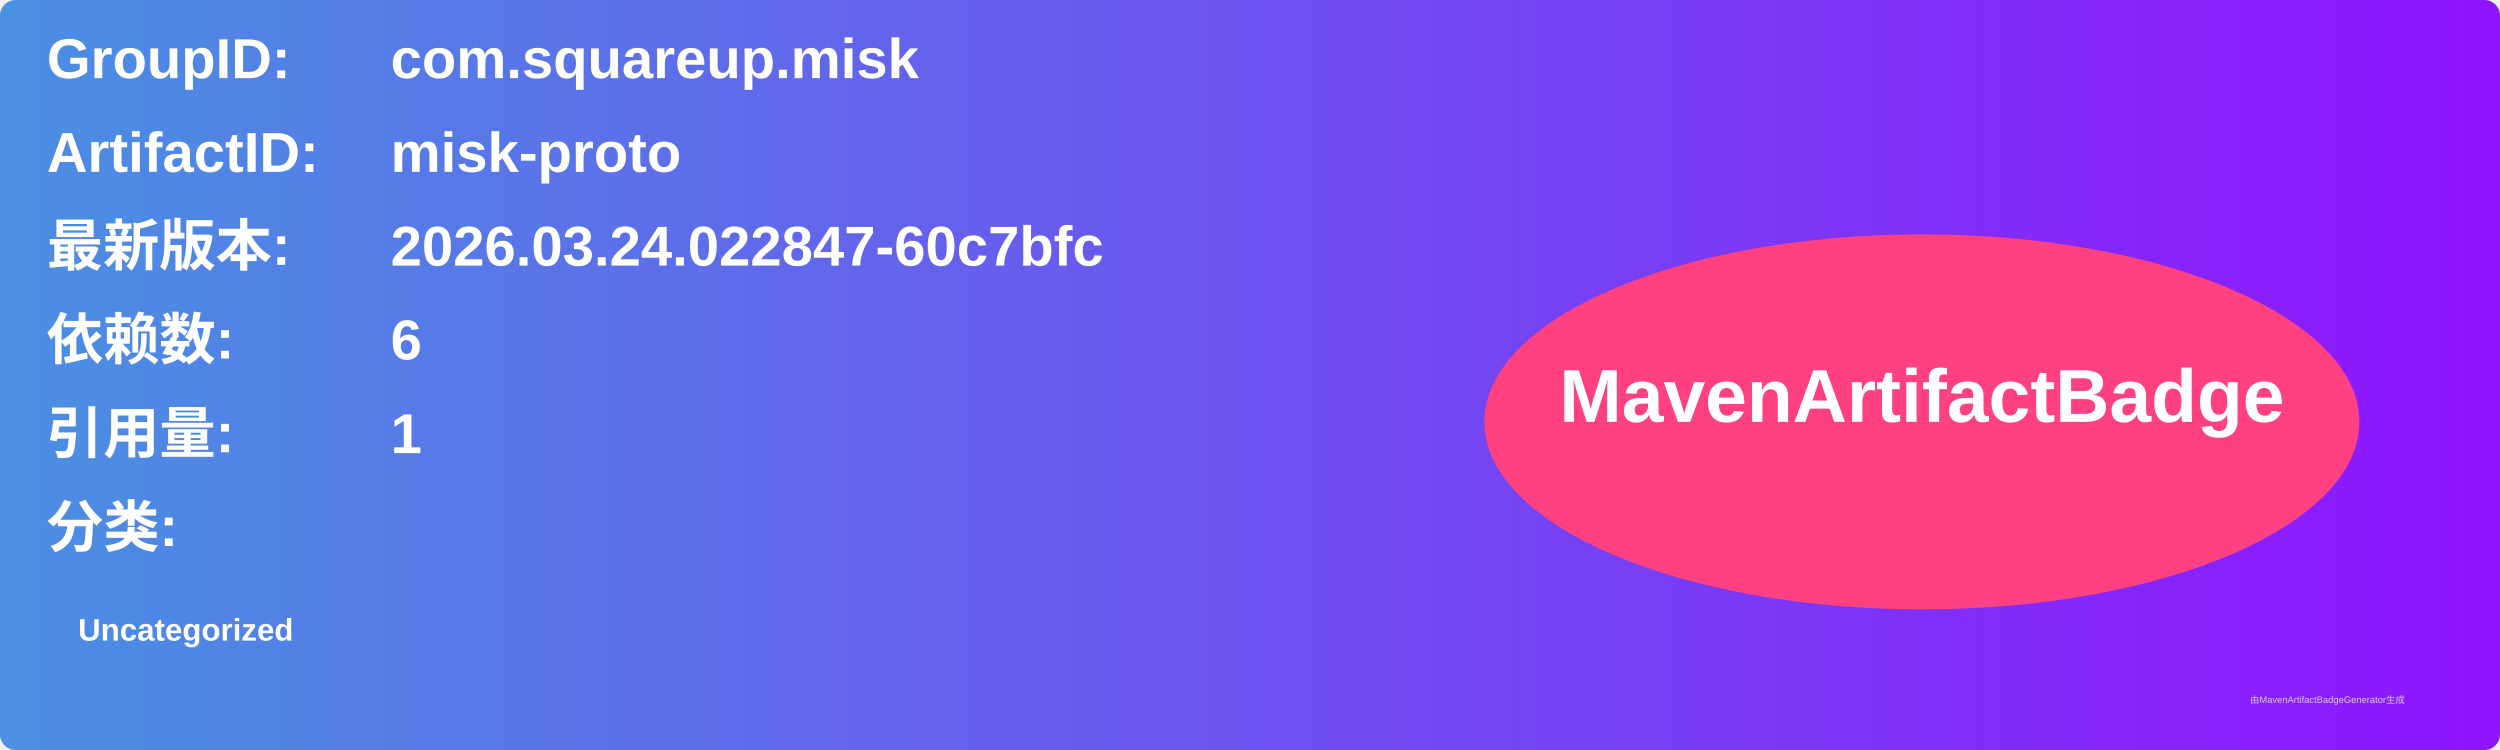
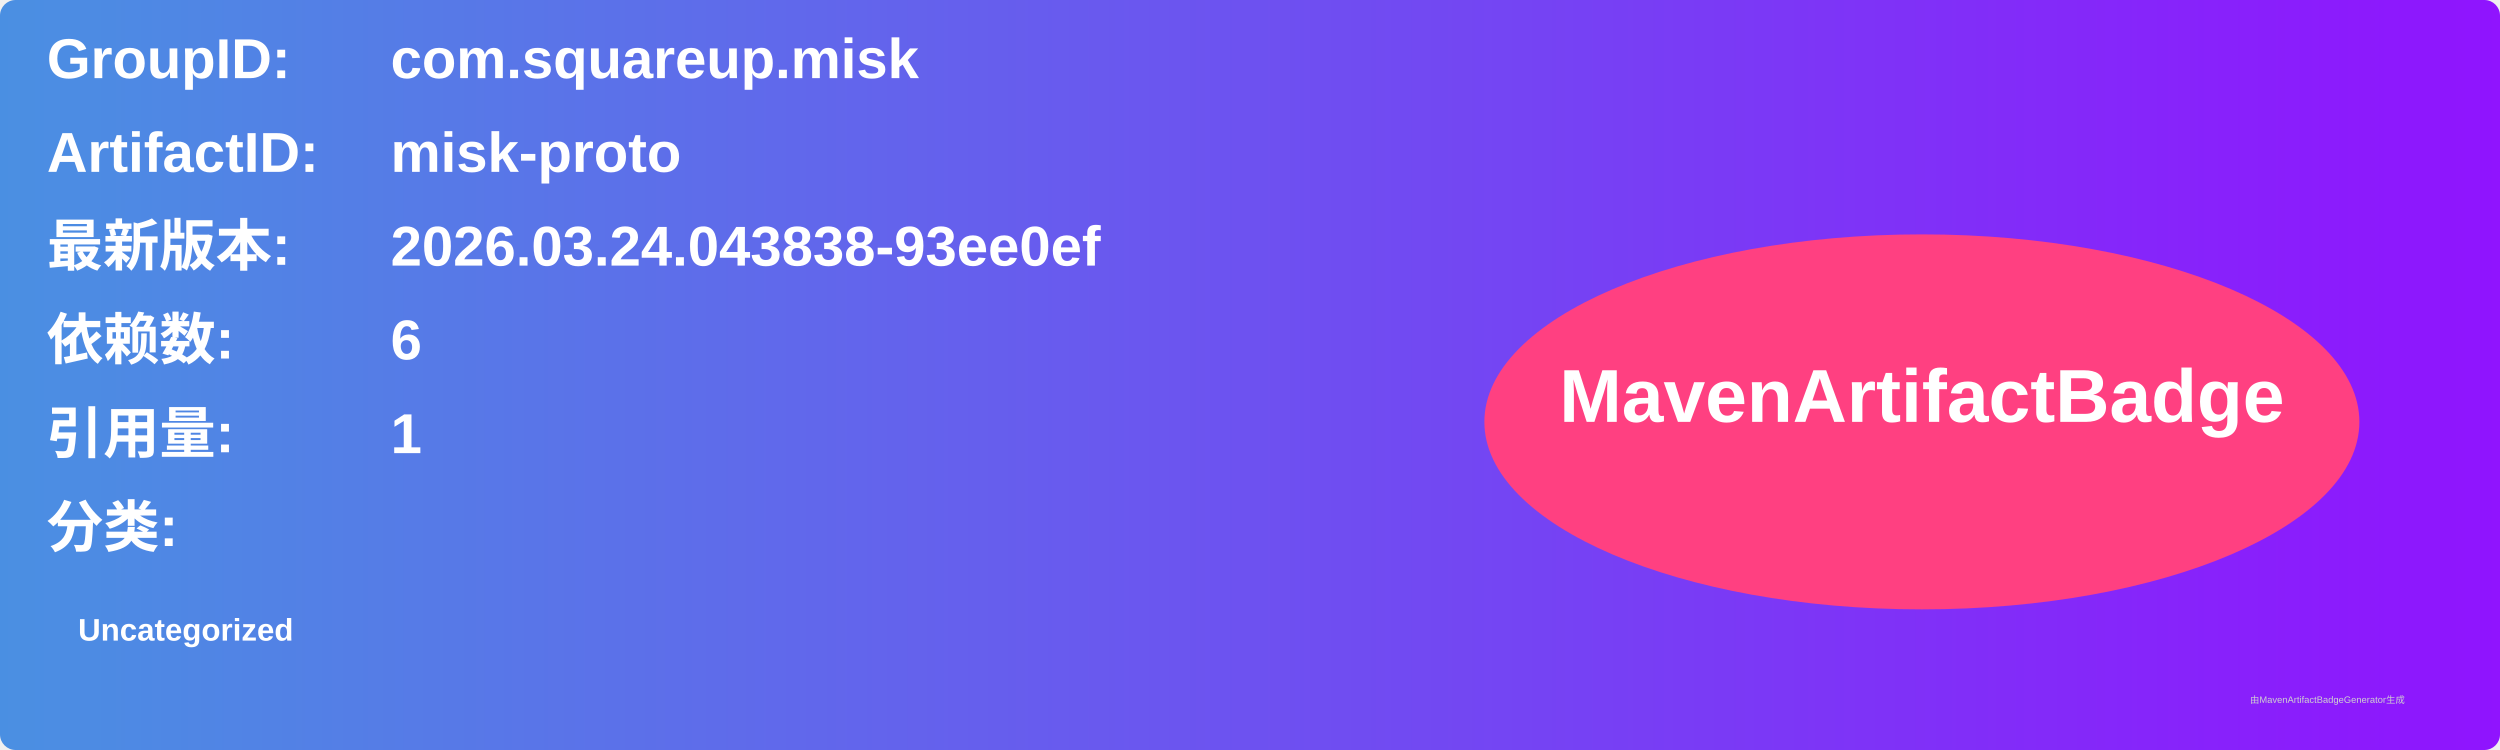
<svg xmlns="http://www.w3.org/2000/svg" width="800" height="240" viewBox="0 0 800 240">
  <linearGradient id="grad" x1="0%" y1="0%" x2="100%" y2="0%">
    <stop offset="0%" stop-color="#4a90e2" />
    <stop offset="100%" stop-color="#9013fe" />
  </linearGradient>
  <rect width="100%" height="100%" rx="5" ry="5" fill="url(#grad)" />
  <g transform="translate(15, 15)">
    <text x="0" y="10" font-family="Arial" font-size="18" fill="white" font-weight="bold" width="260">GroupID:</text>
    <text x="110" y="10" font-family="Arial" font-size="18" fill="white" font-weight="bold" width="460">com.squareup.misk</text>
    <text x="0" y="40" font-family="Arial" font-size="18" fill="white" font-weight="bold" width="260">ArtifactID:</text>
    <text x="110" y="40" font-family="Arial" font-size="18" fill="white" font-weight="bold" width="460">misk-proto</text>
    <text x="0" y="70" font-family="Arial" font-size="18" fill="white" font-weight="bold">最新版本:</text>
    <text x="110" y="70" font-family="Arial" font-size="18" fill="white" font-weight="bold">
-       <tspan font-weight="bold">2026.03.24.022847-60c7bfc</tspan>
+       <tspan font-weight="bold">2026.03.24.043838-93ee0ef</tspan>
    </text>
    <text x="0" y="100" font-family="Arial" font-size="18" fill="white" font-weight="bold">依赖数: </text>
    <text x="110" y="100" font-family="Arial" font-size="18" fill="white">
      <tspan font-weight="bold">6</tspan>
    </text>
    <text x="0" y="130" font-family="Arial" font-size="18" fill="white" font-weight="bold">引用量: </text>
    <text x="110" y="130" font-family="Arial" font-size="18" fill="white">
      <tspan font-weight="bold">1</tspan>
    </text>
    <text x="0" y="160" font-family="Arial" font-size="18" fill="white" font-weight="bold">分类:</text>
    <text x="10" y="190" font-family="Arial" font-size="10" fill="white">
      <tspan font-weight="bold">Uncategorized</tspan>
    </text>
    <ellipse cx="600" cy="120" rx="140" ry="60" fill="#ff4081" />
    <text x="600" y="120" text-anchor="middle" font-family="Arial" font-size="24" fill="white" font-weight="bold">MavenArtifactBadge</text>
  </g>
  <text x="720" y="225" font-family="Arial" font-size="3" fill="#d0d0d0">由MavenArtifactBadgeGenerator生成</text>
</svg>
